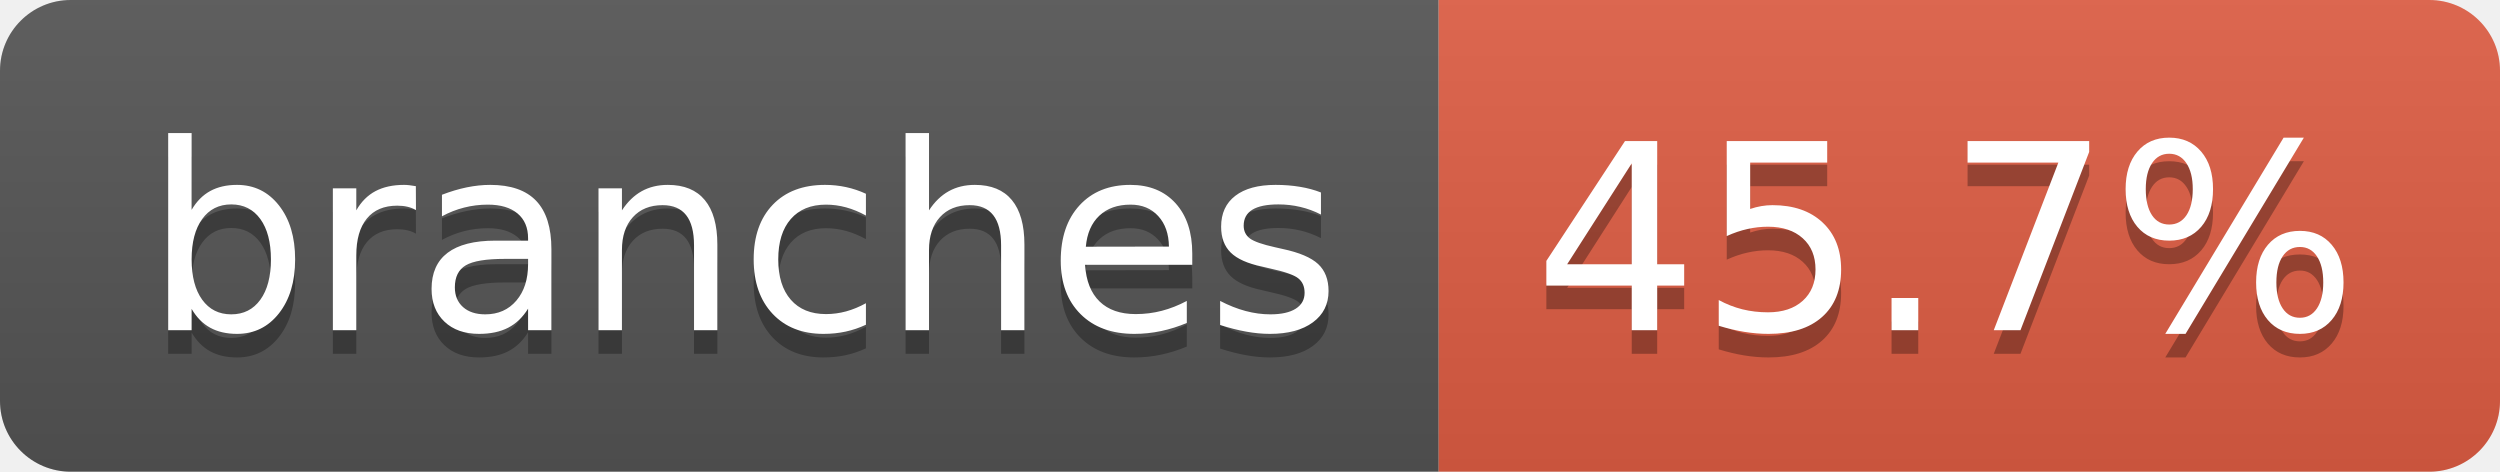
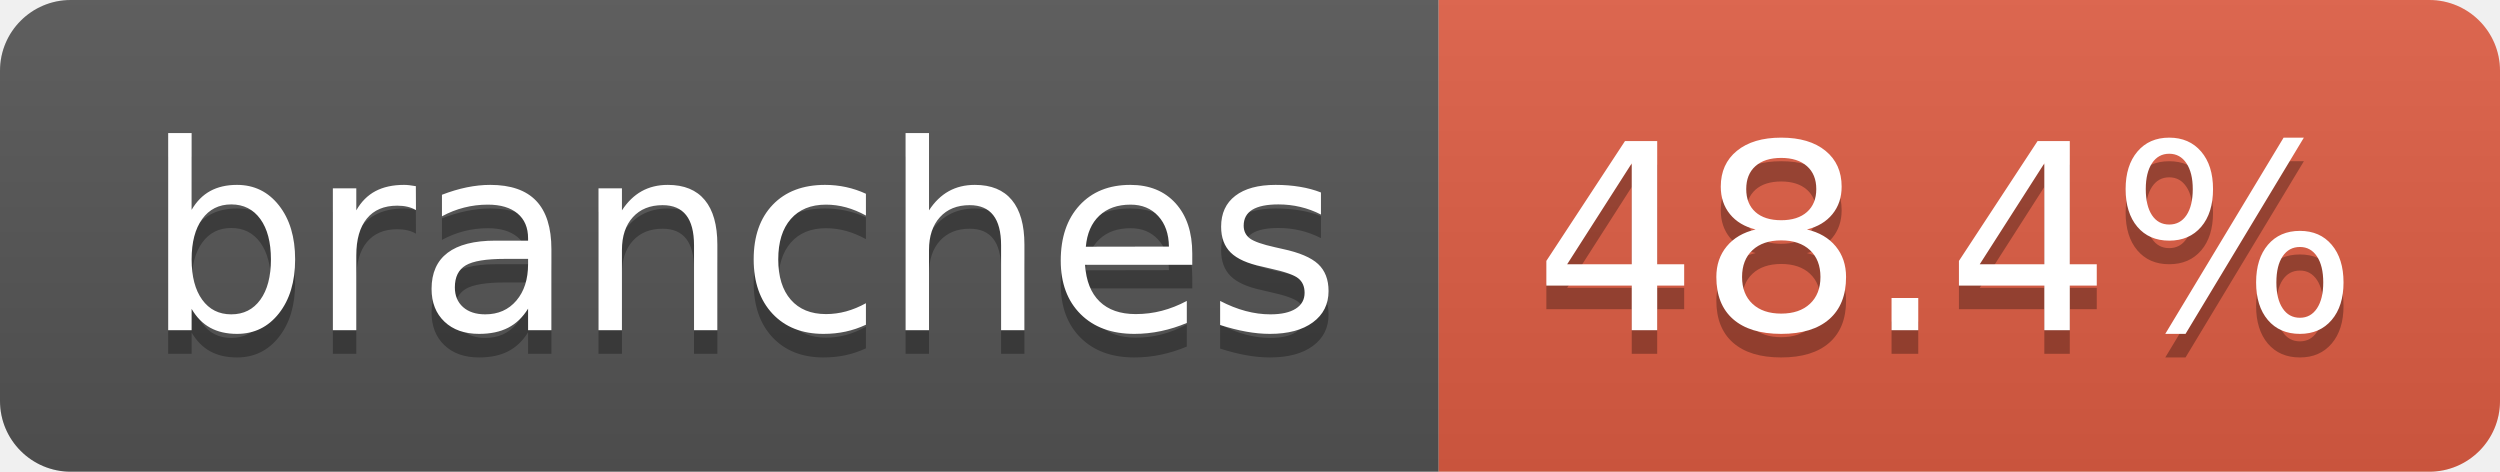
- <svg xmlns="http://www.w3.org/2000/svg" width="106" height="20" role="img" aria-label="branches: 45.7%">
+ <svg xmlns="http://www.w3.org/2000/svg" width="106" height="20" role="img" aria-label="branches: 48.4%">
  <linearGradient id="s" x2="0" y2="100%">
    <stop offset="0" stop-color="#bbb" stop-opacity=".1" />
    <stop offset="1" stop-opacity=".1" />
  </linearGradient>
  <clipPath id="r">
    <rect width="106" height="20" rx="3" fill="#fff" />
  </clipPath>
  <g clip-path="url(#r)">
    <rect width="61" height="20" fill="#555" />
    <rect x="61" width="45" height="20" fill="#e05d44" />
    <rect width="106" height="20" fill="url(#s)" />
  </g>
  <g fill="#fff" text-anchor="middle" font-family="Verdana,Geneva,DejaVu Sans,sans-serif" text-rendering="geometricPrecision" font-size="110">
    <text aria-hidden="true" x="315" y="150" fill="#010101" fill-opacity=".3" transform="scale(.1)" textLength="507">branches</text>
    <text x="315" y="140" transform="scale(.1)" fill="#fff" textLength="507">branches</text>
-     <text aria-hidden="true" x="825" y="150" fill="#010101" fill-opacity=".3" transform="scale(.1)" textLength="350">45.7%</text>
-     <text x="825" y="140" transform="scale(.1)" fill="#fff" textLength="350">45.7%</text>
+     <text aria-hidden="true" x="825" y="150" fill="#010101" fill-opacity=".3" transform="scale(.1)" textLength="350">48.4%</text>
+     <text x="825" y="140" transform="scale(.1)" fill="#fff" textLength="350">48.4%</text>
  </g>
</svg>
